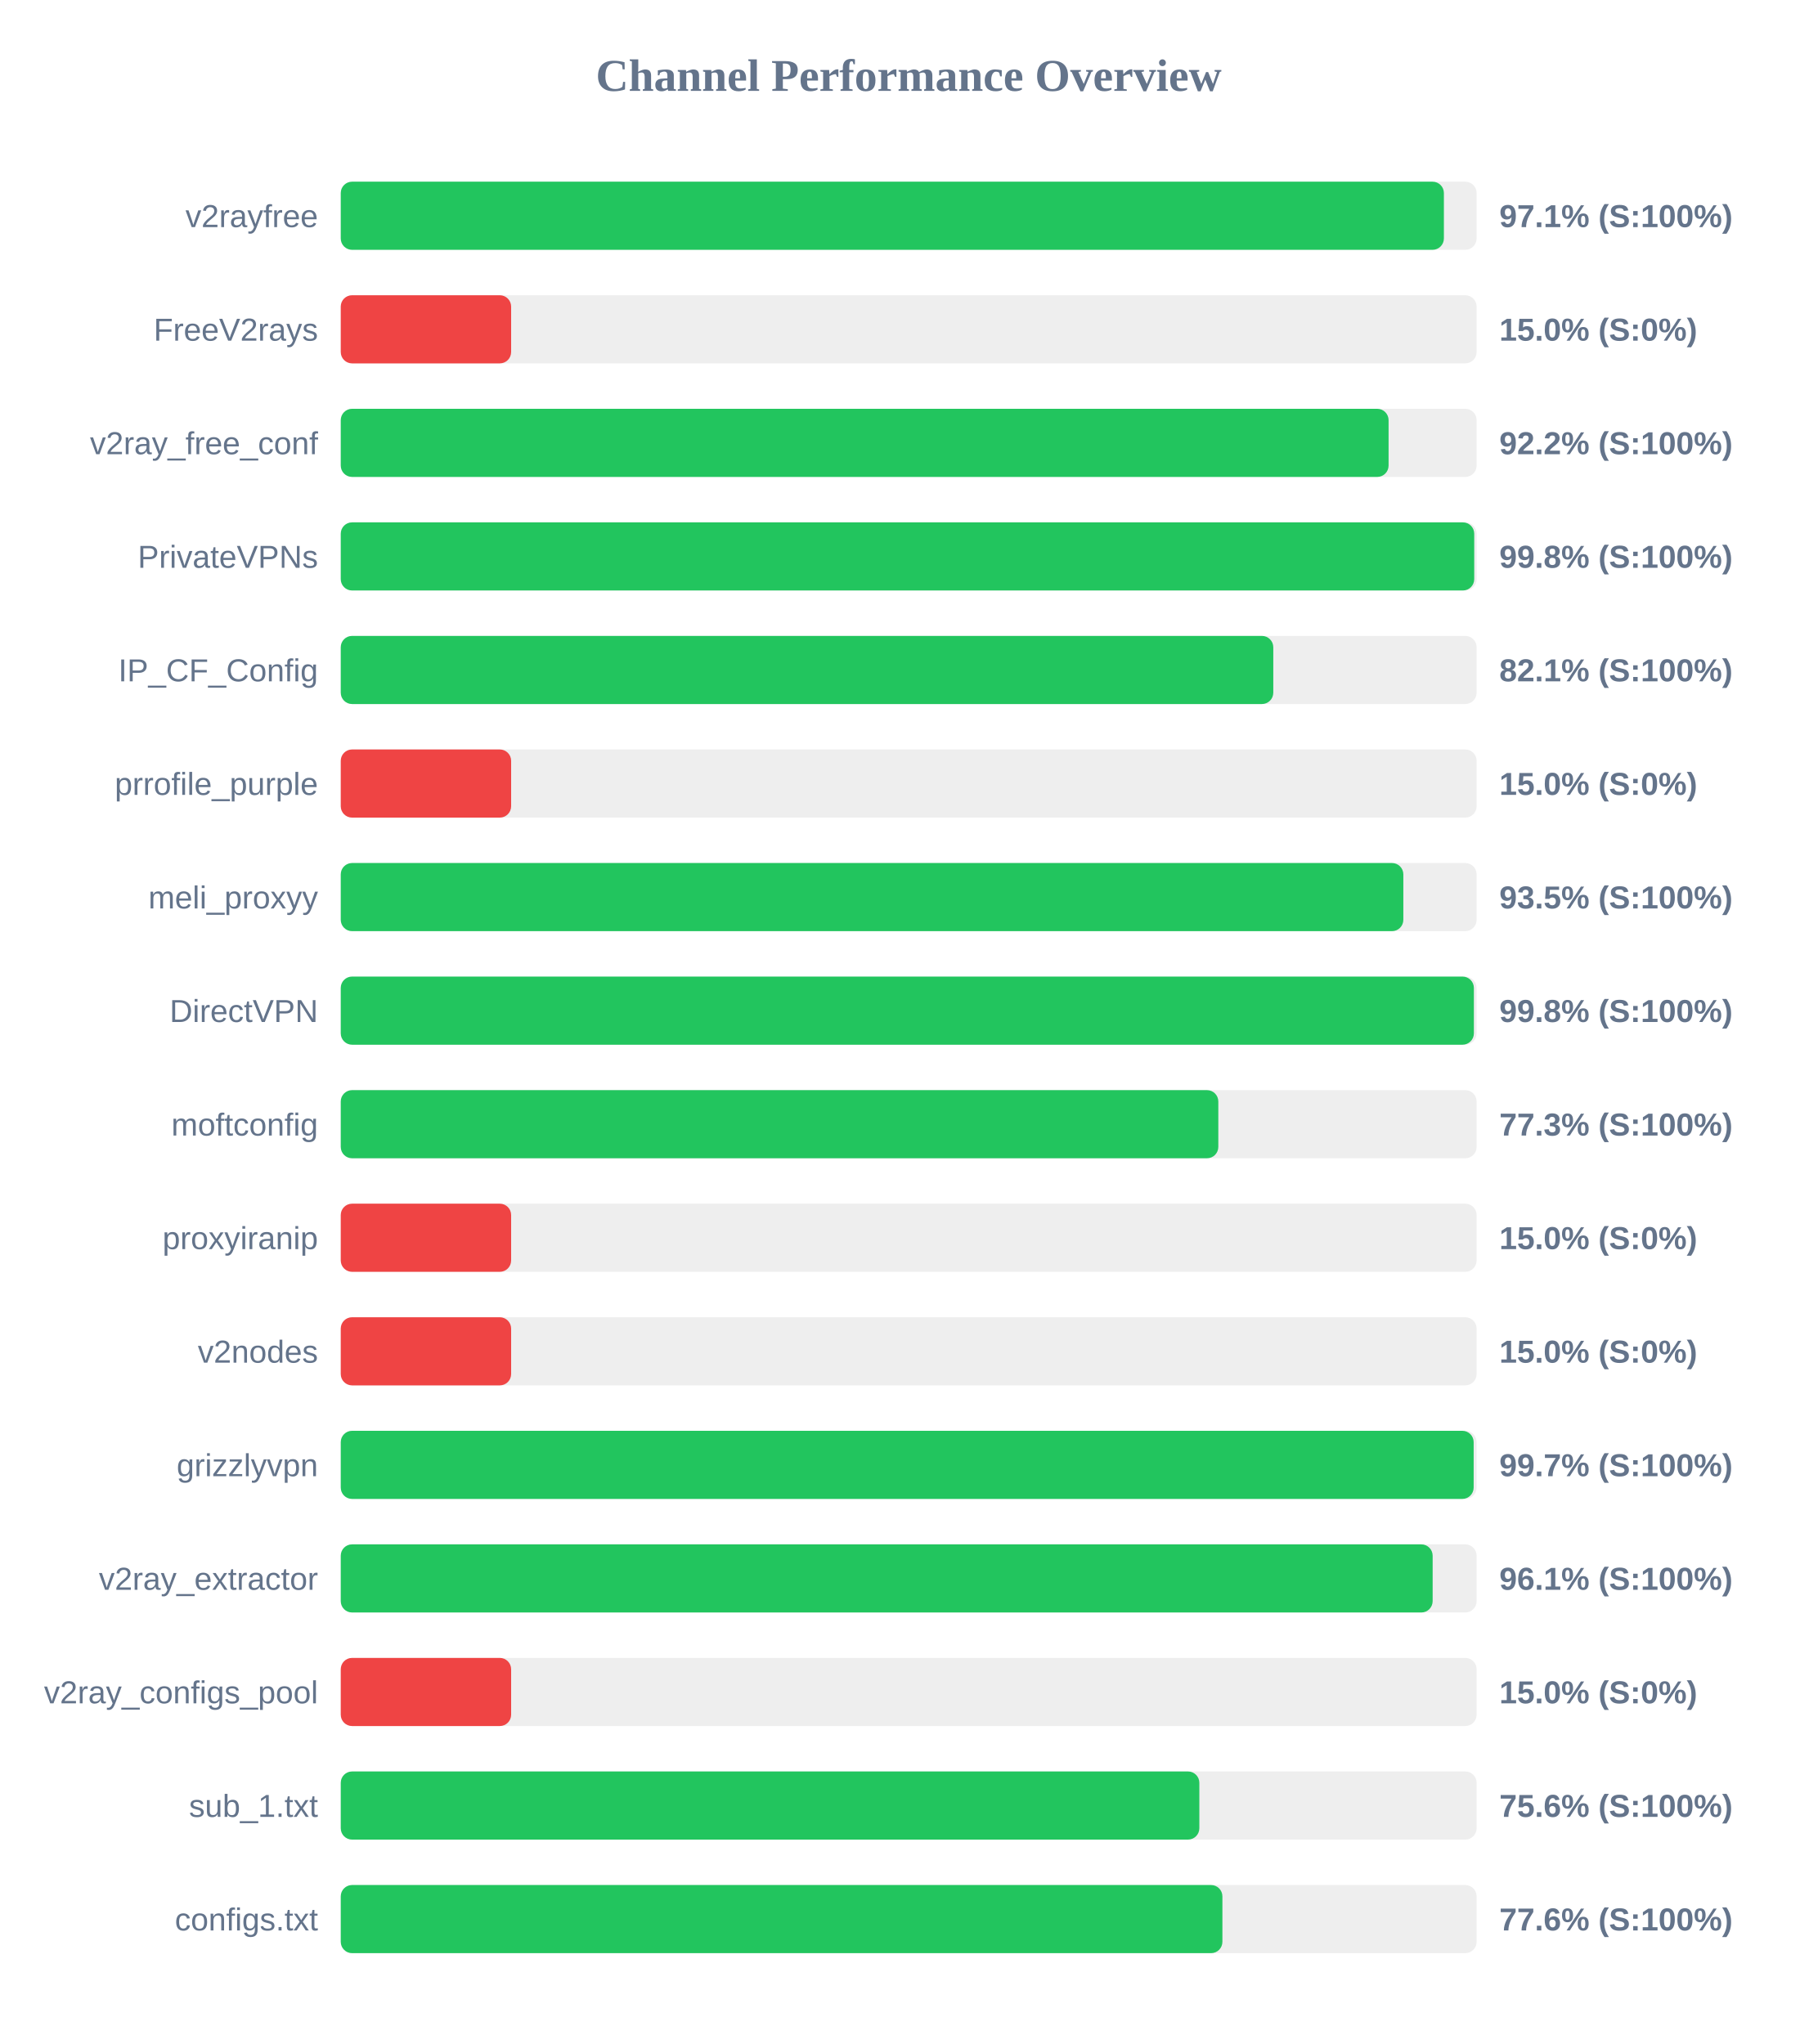
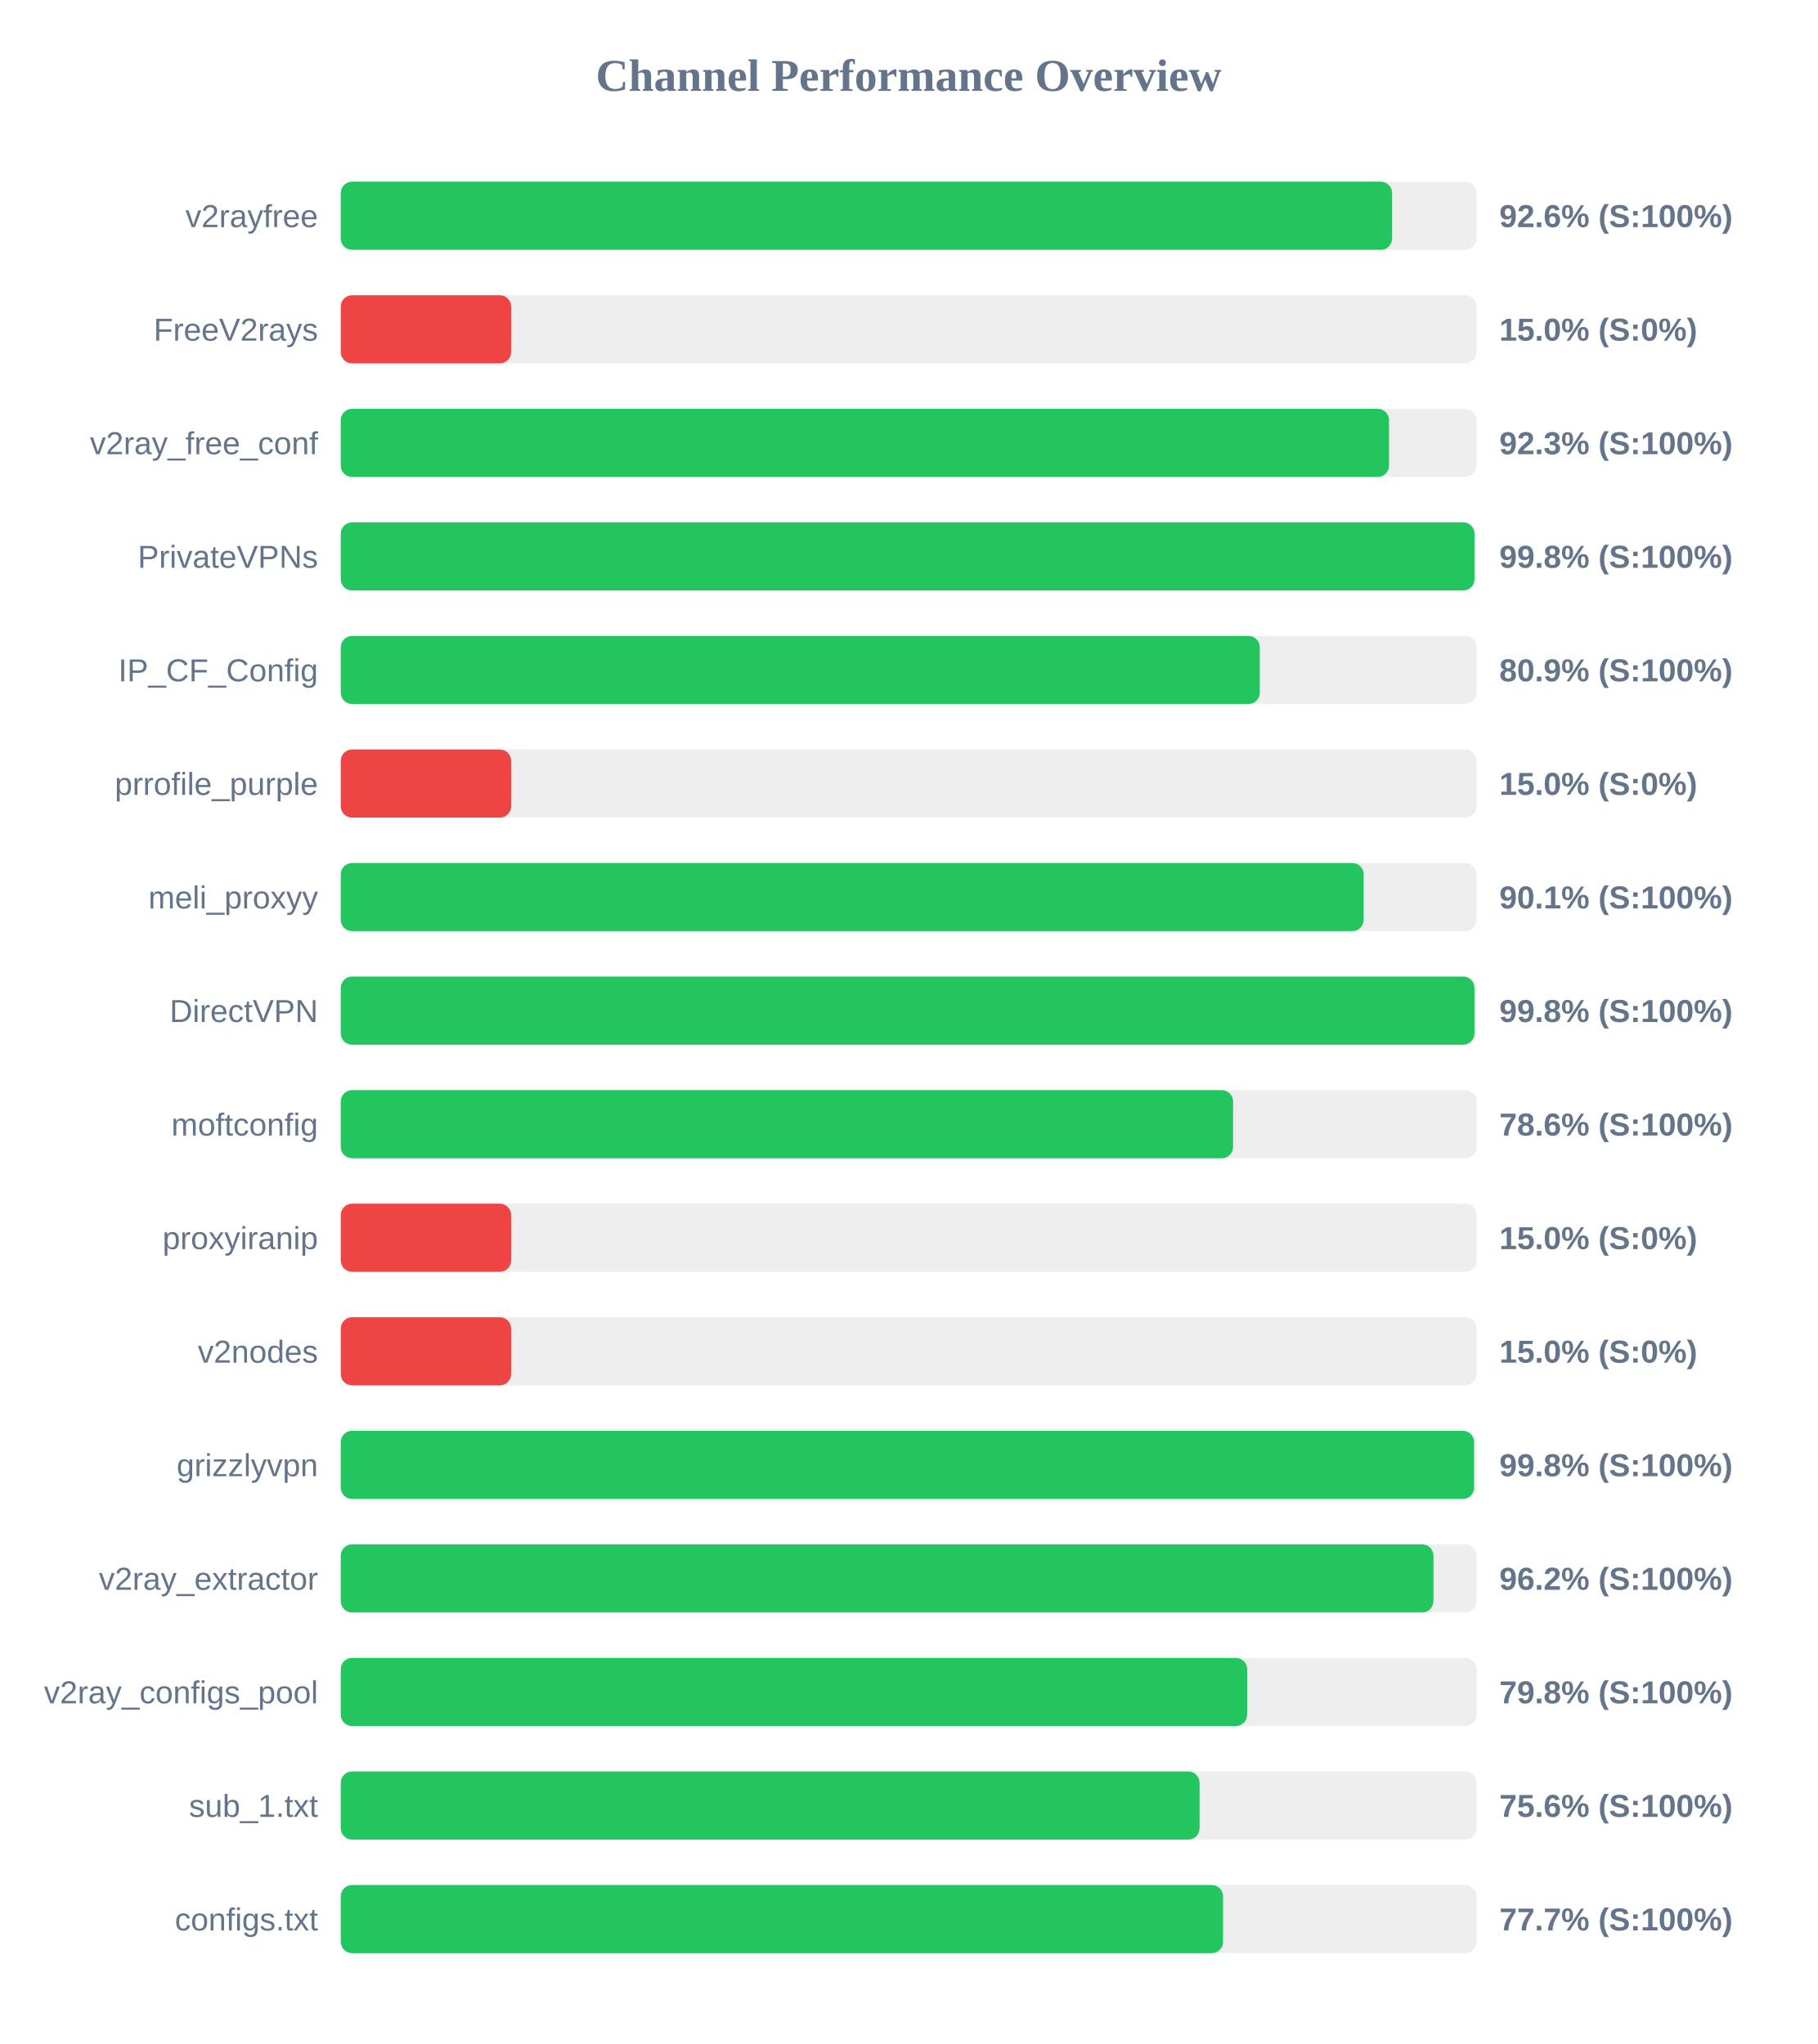
<svg xmlns="http://www.w3.org/2000/svg" width="800" height="900" version="1.1">
  <style>
        .row { font: 14px Arial; fill: #64748b; }
        .score { font: bold 14px Arial; fill: #64748b; }
    </style>
  <text x="400" y="40" text-anchor="middle" font-size="20px" font-weight="bold" fill="#64748b">Channel Performance Overview</text>
  <rect x="150" y="80" width="500" height="30" fill="#eee" rx="5" />
-   <rect x="150" y="80" width="485.6" height="30" fill="#22c55e" rx="5" />
+   <rect x="150" y="80" width="462.8" height="30" fill="#22c55e" rx="5" />
  <text x="140" y="100" text-anchor="end" class="row">v2rayfree</text>
-   <text x="660" y="100" text-anchor="start" class="score">97.1% (S:100%)</text>
+   <text x="660" y="100" text-anchor="start" class="score">92.6% (S:100%)</text>
  <rect x="150" y="130" width="500" height="30" fill="#eee" rx="5" />
  <rect x="150" y="130" width="75.0" height="30" fill="#ef4444" rx="5" />
  <text x="140" y="150" text-anchor="end" class="row">FreeV2rays</text>
  <text x="660" y="150" text-anchor="start" class="score">15.0% (S:0%)</text>
  <rect x="150" y="180" width="500" height="30" fill="#eee" rx="5" />
-   <rect x="150" y="180" width="461.25" height="30" fill="#22c55e" rx="5" />
+   <rect x="150" y="180" width="461.45" height="30" fill="#22c55e" rx="5" />
  <text x="140" y="200" text-anchor="end" class="row">v2ray_free_conf</text>
-   <text x="660" y="200" text-anchor="start" class="score">92.2% (S:100%)</text>
+   <text x="660" y="200" text-anchor="start" class="score">92.3% (S:100%)</text>
  <rect x="150" y="230" width="500" height="30" fill="#eee" rx="5" />
-   <rect x="150" y="230" width="498.95" height="30" fill="#22c55e" rx="5" />
+   <rect x="150" y="230" width="499.05" height="30" fill="#22c55e" rx="5" />
  <text x="140" y="250" text-anchor="end" class="row">PrivateVPNs</text>
  <text x="660" y="250" text-anchor="start" class="score">99.8% (S:100%)</text>
  <rect x="150" y="280" width="500" height="30" fill="#eee" rx="5" />
-   <rect x="150" y="280" width="410.5" height="30" fill="#22c55e" rx="5" />
+   <rect x="150" y="280" width="404.55" height="30" fill="#22c55e" rx="5" />
  <text x="140" y="300" text-anchor="end" class="row">IP_CF_Config</text>
-   <text x="660" y="300" text-anchor="start" class="score">82.1% (S:100%)</text>
+   <text x="660" y="300" text-anchor="start" class="score">80.9% (S:100%)</text>
  <rect x="150" y="330" width="500" height="30" fill="#eee" rx="5" />
  <rect x="150" y="330" width="75.0" height="30" fill="#ef4444" rx="5" />
  <text x="140" y="350" text-anchor="end" class="row">prrofile_purple</text>
  <text x="660" y="350" text-anchor="start" class="score">15.0% (S:0%)</text>
  <rect x="150" y="380" width="500" height="30" fill="#eee" rx="5" />
-   <rect x="150" y="380" width="467.75" height="30" fill="#22c55e" rx="5" />
+   <rect x="150" y="380" width="450.3" height="30" fill="#22c55e" rx="5" />
  <text x="140" y="400" text-anchor="end" class="row">meli_proxyy</text>
-   <text x="660" y="400" text-anchor="start" class="score">93.5% (S:100%)</text>
+   <text x="660" y="400" text-anchor="start" class="score">90.1% (S:100%)</text>
  <rect x="150" y="430" width="500" height="30" fill="#eee" rx="5" />
-   <rect x="150" y="430" width="498.8" height="30" fill="#22c55e" rx="5" />
+   <rect x="150" y="430" width="499.05" height="30" fill="#22c55e" rx="5" />
  <text x="140" y="450" text-anchor="end" class="row">DirectVPN</text>
  <text x="660" y="450" text-anchor="start" class="score">99.8% (S:100%)</text>
  <rect x="150" y="480" width="500" height="30" fill="#eee" rx="5" />
-   <rect x="150" y="480" width="386.3" height="30" fill="#22c55e" rx="5" />
+   <rect x="150" y="480" width="392.8" height="30" fill="#22c55e" rx="5" />
  <text x="140" y="500" text-anchor="end" class="row">moftconfig</text>
-   <text x="660" y="500" text-anchor="start" class="score">77.3% (S:100%)</text>
+   <text x="660" y="500" text-anchor="start" class="score">78.6% (S:100%)</text>
  <rect x="150" y="530" width="500" height="30" fill="#eee" rx="5" />
  <rect x="150" y="530" width="75.0" height="30" fill="#ef4444" rx="5" />
  <text x="140" y="550" text-anchor="end" class="row">proxyiranip</text>
  <text x="660" y="550" text-anchor="start" class="score">15.0% (S:0%)</text>
  <rect x="150" y="580" width="500" height="30" fill="#eee" rx="5" />
  <rect x="150" y="580" width="75.0" height="30" fill="#ef4444" rx="5" />
  <text x="140" y="600" text-anchor="end" class="row">v2nodes</text>
  <text x="660" y="600" text-anchor="start" class="score">15.0% (S:0%)</text>
  <rect x="150" y="630" width="500" height="30" fill="#eee" rx="5" />
-   <rect x="150" y="630" width="498.7" height="30" fill="#22c55e" rx="5" />
+   <rect x="150" y="630" width="498.9" height="30" fill="#22c55e" rx="5" />
  <text x="140" y="650" text-anchor="end" class="row">grizzlyvpn</text>
-   <text x="660" y="650" text-anchor="start" class="score">99.7% (S:100%)</text>
+   <text x="660" y="650" text-anchor="start" class="score">99.8% (S:100%)</text>
  <rect x="150" y="680" width="500" height="30" fill="#eee" rx="5" />
-   <rect x="150" y="680" width="480.65" height="30" fill="#22c55e" rx="5" />
+   <rect x="150" y="680" width="481.0" height="30" fill="#22c55e" rx="5" />
  <text x="140" y="700" text-anchor="end" class="row">v2ray_extractor</text>
-   <text x="660" y="700" text-anchor="start" class="score">96.1% (S:100%)</text>
+   <text x="660" y="700" text-anchor="start" class="score">96.2% (S:100%)</text>
  <rect x="150" y="730" width="500" height="30" fill="#eee" rx="5" />
-   <rect x="150" y="730" width="75.0" height="30" fill="#ef4444" rx="5" />
+   <rect x="150" y="730" width="399.0" height="30" fill="#22c55e" rx="5" />
  <text x="140" y="750" text-anchor="end" class="row">v2ray_configs_pool</text>
-   <text x="660" y="750" text-anchor="start" class="score">15.0% (S:0%)</text>
+   <text x="660" y="750" text-anchor="start" class="score">79.8% (S:100%)</text>
  <rect x="150" y="780" width="500" height="30" fill="#eee" rx="5" />
-   <rect x="150" y="780" width="377.95" height="30" fill="#22c55e" rx="5" />
+   <rect x="150" y="780" width="378.05" height="30" fill="#22c55e" rx="5" />
  <text x="140" y="800" text-anchor="end" class="row">sub_1.txt</text>
  <text x="660" y="800" text-anchor="start" class="score">75.6% (S:100%)</text>
  <rect x="150" y="830" width="500" height="30" fill="#eee" rx="5" />
-   <rect x="150" y="830" width="388.1" height="30" fill="#22c55e" rx="5" />
+   <rect x="150" y="830" width="388.4" height="30" fill="#22c55e" rx="5" />
  <text x="140" y="850" text-anchor="end" class="row">configs.txt</text>
-   <text x="660" y="850" text-anchor="start" class="score">77.6% (S:100%)</text>
+   <text x="660" y="850" text-anchor="start" class="score">77.7% (S:100%)</text>
</svg>
